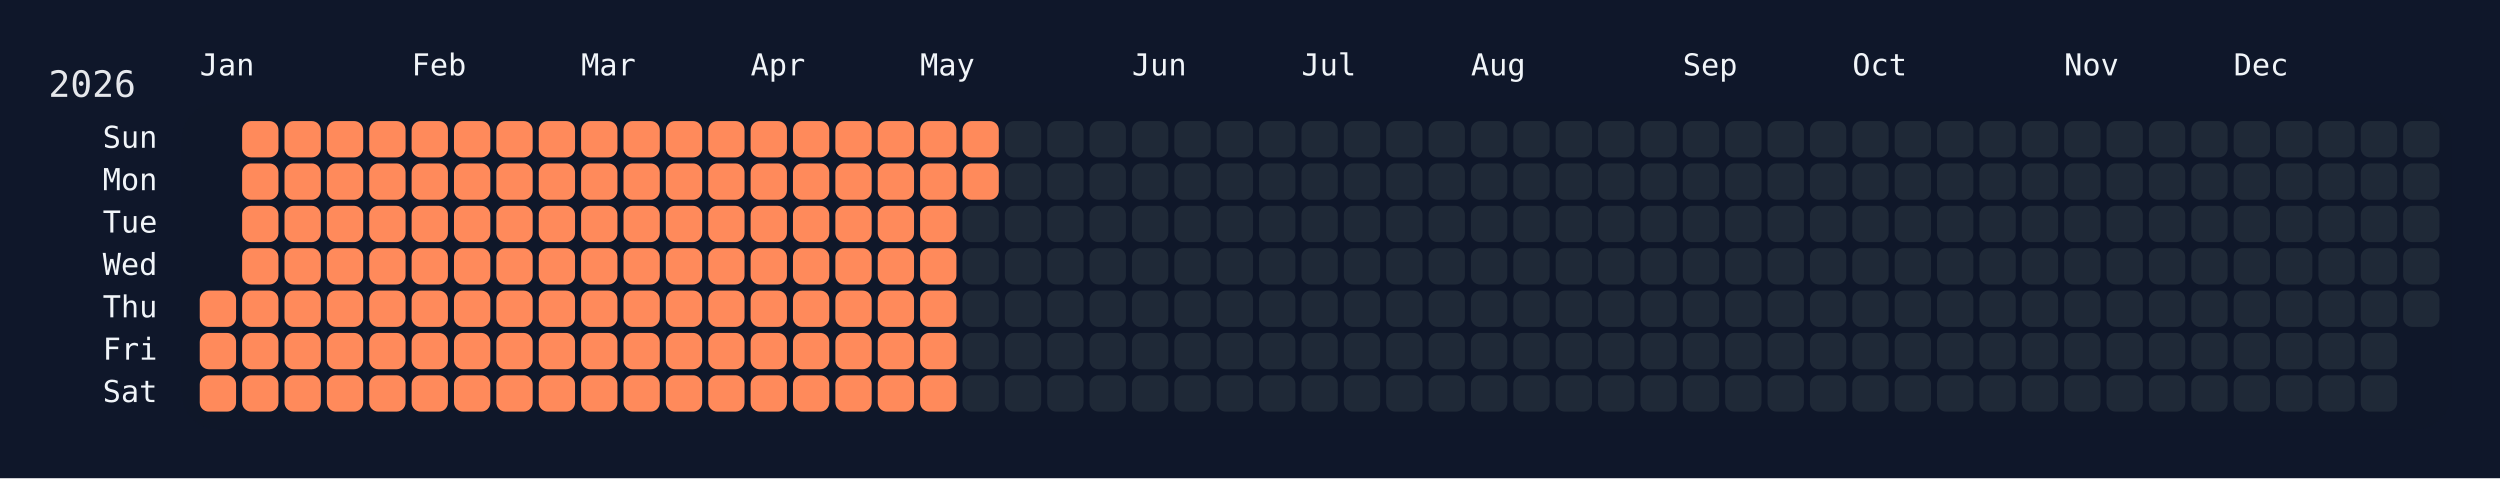
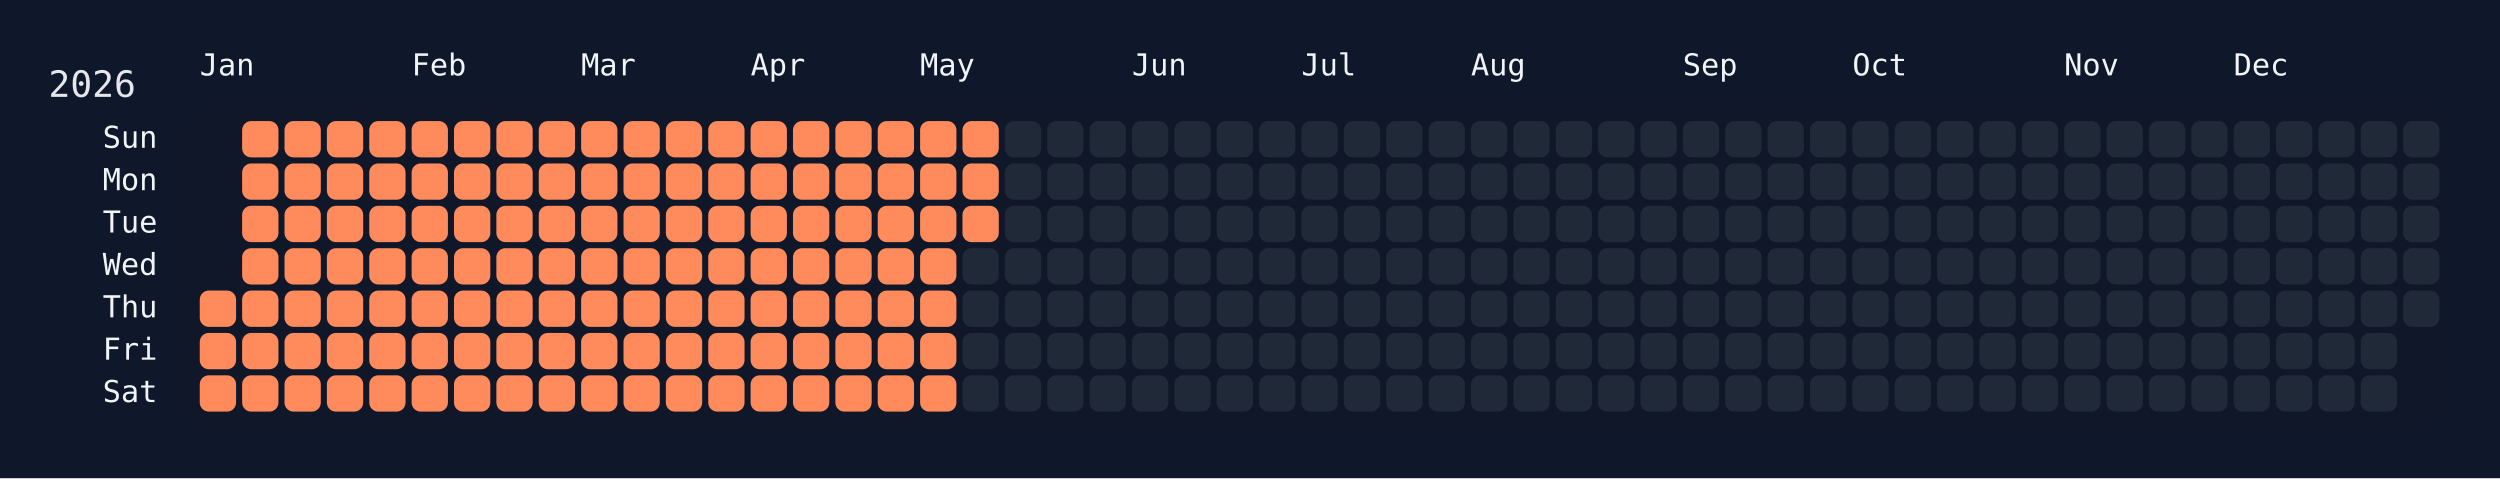
<svg xmlns="http://www.w3.org/2000/svg" width="826" height="158" viewBox="0 0 826 158">
  <rect width="826" height="158" fill="#0f172a" />
  <rect x="60" y="34" width="750" height="108" rx="12" ry="12" fill="rgba(15, 23, 42, 0.8)" />
  <text x="16" y="32" font-size="12" fill="#e5e7eb" font-family="JetBrains Mono, ui-monospace, SFMono-Regular, Menlo, Monaco, Consolas, monospace">2026</text>
  <text x="66" y="18" font-size="10" fill="#f1f5f9" font-family="JetBrains Mono, ui-monospace, SFMono-Regular, Menlo, Monaco, Consolas, monospace" dominant-baseline="hanging">Jan</text>
  <text x="136" y="18" font-size="10" fill="#f1f5f9" font-family="JetBrains Mono, ui-monospace, SFMono-Regular, Menlo, Monaco, Consolas, monospace" dominant-baseline="hanging">Feb</text>
  <text x="192" y="18" font-size="10" fill="#f1f5f9" font-family="JetBrains Mono, ui-monospace, SFMono-Regular, Menlo, Monaco, Consolas, monospace" dominant-baseline="hanging">Mar</text>
  <text x="248" y="18" font-size="10" fill="#f1f5f9" font-family="JetBrains Mono, ui-monospace, SFMono-Regular, Menlo, Monaco, Consolas, monospace" dominant-baseline="hanging">Apr</text>
  <text x="304" y="18" font-size="10" fill="#f1f5f9" font-family="JetBrains Mono, ui-monospace, SFMono-Regular, Menlo, Monaco, Consolas, monospace" dominant-baseline="hanging">May</text>
  <text x="374" y="18" font-size="10" fill="#f1f5f9" font-family="JetBrains Mono, ui-monospace, SFMono-Regular, Menlo, Monaco, Consolas, monospace" dominant-baseline="hanging">Jun</text>
  <text x="430" y="18" font-size="10" fill="#f1f5f9" font-family="JetBrains Mono, ui-monospace, SFMono-Regular, Menlo, Monaco, Consolas, monospace" dominant-baseline="hanging">Jul</text>
  <text x="486" y="18" font-size="10" fill="#f1f5f9" font-family="JetBrains Mono, ui-monospace, SFMono-Regular, Menlo, Monaco, Consolas, monospace" dominant-baseline="hanging">Aug</text>
  <text x="556" y="18" font-size="10" fill="#f1f5f9" font-family="JetBrains Mono, ui-monospace, SFMono-Regular, Menlo, Monaco, Consolas, monospace" dominant-baseline="hanging">Sep</text>
  <text x="612" y="18" font-size="10" fill="#f1f5f9" font-family="JetBrains Mono, ui-monospace, SFMono-Regular, Menlo, Monaco, Consolas, monospace" dominant-baseline="hanging">Oct</text>
  <text x="682" y="18" font-size="10" fill="#f1f5f9" font-family="JetBrains Mono, ui-monospace, SFMono-Regular, Menlo, Monaco, Consolas, monospace" dominant-baseline="hanging">Nov</text>
  <text x="738" y="18" font-size="10" fill="#f1f5f9" font-family="JetBrains Mono, ui-monospace, SFMono-Regular, Menlo, Monaco, Consolas, monospace" dominant-baseline="hanging">Dec</text>
  <text x="52" y="46.0" font-size="10" fill="#f1f5f9" font-family="JetBrains Mono, ui-monospace, SFMono-Regular, Menlo, Monaco, Consolas, monospace" text-anchor="end" dominant-baseline="middle">Sun</text>
  <text x="52" y="60.0" font-size="10" fill="#f1f5f9" font-family="JetBrains Mono, ui-monospace, SFMono-Regular, Menlo, Monaco, Consolas, monospace" text-anchor="end" dominant-baseline="middle">Mon</text>
  <text x="52" y="74.0" font-size="10" fill="#f1f5f9" font-family="JetBrains Mono, ui-monospace, SFMono-Regular, Menlo, Monaco, Consolas, monospace" text-anchor="end" dominant-baseline="middle">Tue</text>
  <text x="52" y="88.0" font-size="10" fill="#f1f5f9" font-family="JetBrains Mono, ui-monospace, SFMono-Regular, Menlo, Monaco, Consolas, monospace" text-anchor="end" dominant-baseline="middle">Wed</text>
  <text x="52" y="102.0" font-size="10" fill="#f1f5f9" font-family="JetBrains Mono, ui-monospace, SFMono-Regular, Menlo, Monaco, Consolas, monospace" text-anchor="end" dominant-baseline="middle">Thu</text>
  <text x="52" y="116.0" font-size="10" fill="#f1f5f9" font-family="JetBrains Mono, ui-monospace, SFMono-Regular, Menlo, Monaco, Consolas, monospace" text-anchor="end" dominant-baseline="middle">Fri</text>
  <text x="52" y="130.0" font-size="10" fill="#f1f5f9" font-family="JetBrains Mono, ui-monospace, SFMono-Regular, Menlo, Monaco, Consolas, monospace" text-anchor="end" dominant-baseline="middle">Sat</text>
  <g transform="translate(66,40)">
    <rect x="0" y="56" width="12" height="12" rx="3" ry="3" fill="#ff8a5b" data-date="2026-01-01" />
    <rect x="0" y="70" width="12" height="12" rx="3" ry="3" fill="#ff8a5b" data-date="2026-01-02" />
    <rect x="0" y="84" width="12" height="12" rx="3" ry="3" fill="#ff8a5b" data-date="2026-01-03" />
    <rect x="14" y="0" width="12" height="12" rx="3" ry="3" fill="#ff8a5b" data-date="2026-01-04" />
    <rect x="14" y="14" width="12" height="12" rx="3" ry="3" fill="#ff8a5b" data-date="2026-01-05" />
    <rect x="14" y="28" width="12" height="12" rx="3" ry="3" fill="#ff8a5b" data-date="2026-01-06" />
    <rect x="14" y="42" width="12" height="12" rx="3" ry="3" fill="#ff8a5b" data-date="2026-01-07" />
    <rect x="14" y="56" width="12" height="12" rx="3" ry="3" fill="#ff8a5b" data-date="2026-01-08" />
    <rect x="14" y="70" width="12" height="12" rx="3" ry="3" fill="#ff8a5b" data-date="2026-01-09" />
    <rect x="14" y="84" width="12" height="12" rx="3" ry="3" fill="#ff8a5b" data-date="2026-01-10" />
    <rect x="28" y="0" width="12" height="12" rx="3" ry="3" fill="#ff8a5b" data-date="2026-01-11" />
    <rect x="28" y="14" width="12" height="12" rx="3" ry="3" fill="#ff8a5b" data-date="2026-01-12" />
    <rect x="28" y="28" width="12" height="12" rx="3" ry="3" fill="#ff8a5b" data-date="2026-01-13" />
    <rect x="28" y="42" width="12" height="12" rx="3" ry="3" fill="#ff8a5b" data-date="2026-01-14" />
    <rect x="28" y="56" width="12" height="12" rx="3" ry="3" fill="#ff8a5b" data-date="2026-01-15" />
    <rect x="28" y="70" width="12" height="12" rx="3" ry="3" fill="#ff8a5b" data-date="2026-01-16" />
    <rect x="28" y="84" width="12" height="12" rx="3" ry="3" fill="#ff8a5b" data-date="2026-01-17" />
    <rect x="42" y="0" width="12" height="12" rx="3" ry="3" fill="#ff8a5b" data-date="2026-01-18" />
    <rect x="42" y="14" width="12" height="12" rx="3" ry="3" fill="#ff8a5b" data-date="2026-01-19" />
    <rect x="42" y="28" width="12" height="12" rx="3" ry="3" fill="#ff8a5b" data-date="2026-01-20" />
    <rect x="42" y="42" width="12" height="12" rx="3" ry="3" fill="#ff8a5b" data-date="2026-01-21" />
    <rect x="42" y="56" width="12" height="12" rx="3" ry="3" fill="#ff8a5b" data-date="2026-01-22" />
    <rect x="42" y="70" width="12" height="12" rx="3" ry="3" fill="#ff8a5b" data-date="2026-01-23" />
    <rect x="42" y="84" width="12" height="12" rx="3" ry="3" fill="#ff8a5b" data-date="2026-01-24" />
    <rect x="56" y="0" width="12" height="12" rx="3" ry="3" fill="#ff8a5b" data-date="2026-01-25" />
    <rect x="56" y="14" width="12" height="12" rx="3" ry="3" fill="#ff8a5b" data-date="2026-01-26" />
    <rect x="56" y="28" width="12" height="12" rx="3" ry="3" fill="#ff8a5b" data-date="2026-01-27" />
    <rect x="56" y="42" width="12" height="12" rx="3" ry="3" fill="#ff8a5b" data-date="2026-01-28" />
    <rect x="56" y="56" width="12" height="12" rx="3" ry="3" fill="#ff8a5b" data-date="2026-01-29" />
    <rect x="56" y="70" width="12" height="12" rx="3" ry="3" fill="#ff8a5b" data-date="2026-01-30" />
    <rect x="56" y="84" width="12" height="12" rx="3" ry="3" fill="#ff8a5b" data-date="2026-01-31" />
    <rect x="70" y="0" width="12" height="12" rx="3" ry="3" fill="#ff8a5b" data-date="2026-02-01" />
    <rect x="70" y="14" width="12" height="12" rx="3" ry="3" fill="#ff8a5b" data-date="2026-02-02" />
    <rect x="70" y="28" width="12" height="12" rx="3" ry="3" fill="#ff8a5b" data-date="2026-02-03" />
    <rect x="70" y="42" width="12" height="12" rx="3" ry="3" fill="#ff8a5b" data-date="2026-02-04" />
    <rect x="70" y="56" width="12" height="12" rx="3" ry="3" fill="#ff8a5b" data-date="2026-02-05" />
    <rect x="70" y="70" width="12" height="12" rx="3" ry="3" fill="#ff8a5b" data-date="2026-02-06" />
    <rect x="70" y="84" width="12" height="12" rx="3" ry="3" fill="#ff8a5b" data-date="2026-02-07" />
    <rect x="84" y="0" width="12" height="12" rx="3" ry="3" fill="#ff8a5b" data-date="2026-02-08" />
    <rect x="84" y="14" width="12" height="12" rx="3" ry="3" fill="#ff8a5b" data-date="2026-02-09" />
    <rect x="84" y="28" width="12" height="12" rx="3" ry="3" fill="#ff8a5b" data-date="2026-02-10" />
    <rect x="84" y="42" width="12" height="12" rx="3" ry="3" fill="#ff8a5b" data-date="2026-02-11" />
    <rect x="84" y="56" width="12" height="12" rx="3" ry="3" fill="#ff8a5b" data-date="2026-02-12" />
    <rect x="84" y="70" width="12" height="12" rx="3" ry="3" fill="#ff8a5b" data-date="2026-02-13" />
    <rect x="84" y="84" width="12" height="12" rx="3" ry="3" fill="#ff8a5b" data-date="2026-02-14" />
    <rect x="98" y="0" width="12" height="12" rx="3" ry="3" fill="#ff8a5b" data-date="2026-02-15" />
    <rect x="98" y="14" width="12" height="12" rx="3" ry="3" fill="#ff8a5b" data-date="2026-02-16" />
    <rect x="98" y="28" width="12" height="12" rx="3" ry="3" fill="#ff8a5b" data-date="2026-02-17" />
    <rect x="98" y="42" width="12" height="12" rx="3" ry="3" fill="#ff8a5b" data-date="2026-02-18" />
    <rect x="98" y="56" width="12" height="12" rx="3" ry="3" fill="#ff8a5b" data-date="2026-02-19" />
    <rect x="98" y="70" width="12" height="12" rx="3" ry="3" fill="#ff8a5b" data-date="2026-02-20" />
    <rect x="98" y="84" width="12" height="12" rx="3" ry="3" fill="#ff8a5b" data-date="2026-02-21" />
    <rect x="112" y="0" width="12" height="12" rx="3" ry="3" fill="#ff8a5b" data-date="2026-02-22" />
    <rect x="112" y="14" width="12" height="12" rx="3" ry="3" fill="#ff8a5b" data-date="2026-02-23" />
    <rect x="112" y="28" width="12" height="12" rx="3" ry="3" fill="#ff8a5b" data-date="2026-02-24" />
    <rect x="112" y="42" width="12" height="12" rx="3" ry="3" fill="#ff8a5b" data-date="2026-02-25" />
    <rect x="112" y="56" width="12" height="12" rx="3" ry="3" fill="#ff8a5b" data-date="2026-02-26" />
    <rect x="112" y="70" width="12" height="12" rx="3" ry="3" fill="#ff8a5b" data-date="2026-02-27" />
    <rect x="112" y="84" width="12" height="12" rx="3" ry="3" fill="#ff8a5b" data-date="2026-02-28" />
    <rect x="126" y="0" width="12" height="12" rx="3" ry="3" fill="#ff8a5b" data-date="2026-03-01" />
    <rect x="126" y="14" width="12" height="12" rx="3" ry="3" fill="#ff8a5b" data-date="2026-03-02" />
    <rect x="126" y="28" width="12" height="12" rx="3" ry="3" fill="#ff8a5b" data-date="2026-03-03" />
    <rect x="126" y="42" width="12" height="12" rx="3" ry="3" fill="#ff8a5b" data-date="2026-03-04" />
    <rect x="126" y="56" width="12" height="12" rx="3" ry="3" fill="#ff8a5b" data-date="2026-03-05" />
    <rect x="126" y="70" width="12" height="12" rx="3" ry="3" fill="#ff8a5b" data-date="2026-03-06" />
    <rect x="126" y="84" width="12" height="12" rx="3" ry="3" fill="#ff8a5b" data-date="2026-03-07" />
    <rect x="140" y="0" width="12" height="12" rx="3" ry="3" fill="#ff8a5b" data-date="2026-03-08" />
    <rect x="140" y="14" width="12" height="12" rx="3" ry="3" fill="#ff8a5b" data-date="2026-03-09" />
    <rect x="140" y="28" width="12" height="12" rx="3" ry="3" fill="#ff8a5b" data-date="2026-03-10" />
    <rect x="140" y="42" width="12" height="12" rx="3" ry="3" fill="#ff8a5b" data-date="2026-03-11" />
    <rect x="140" y="56" width="12" height="12" rx="3" ry="3" fill="#ff8a5b" data-date="2026-03-12" />
    <rect x="140" y="70" width="12" height="12" rx="3" ry="3" fill="#ff8a5b" data-date="2026-03-13" />
    <rect x="140" y="84" width="12" height="12" rx="3" ry="3" fill="#ff8a5b" data-date="2026-03-14" />
    <rect x="154" y="0" width="12" height="12" rx="3" ry="3" fill="#ff8a5b" data-date="2026-03-15" />
    <rect x="154" y="14" width="12" height="12" rx="3" ry="3" fill="#ff8a5b" data-date="2026-03-16" />
    <rect x="154" y="28" width="12" height="12" rx="3" ry="3" fill="#ff8a5b" data-date="2026-03-17" />
    <rect x="154" y="42" width="12" height="12" rx="3" ry="3" fill="#ff8a5b" data-date="2026-03-18" />
    <rect x="154" y="56" width="12" height="12" rx="3" ry="3" fill="#ff8a5b" data-date="2026-03-19" />
    <rect x="154" y="70" width="12" height="12" rx="3" ry="3" fill="#ff8a5b" data-date="2026-03-20" />
    <rect x="154" y="84" width="12" height="12" rx="3" ry="3" fill="#ff8a5b" data-date="2026-03-21" />
    <rect x="168" y="0" width="12" height="12" rx="3" ry="3" fill="#ff8a5b" data-date="2026-03-22" />
    <rect x="168" y="14" width="12" height="12" rx="3" ry="3" fill="#ff8a5b" data-date="2026-03-23" />
    <rect x="168" y="28" width="12" height="12" rx="3" ry="3" fill="#ff8a5b" data-date="2026-03-24" />
    <rect x="168" y="42" width="12" height="12" rx="3" ry="3" fill="#ff8a5b" data-date="2026-03-25" />
    <rect x="168" y="56" width="12" height="12" rx="3" ry="3" fill="#ff8a5b" data-date="2026-03-26" />
    <rect x="168" y="70" width="12" height="12" rx="3" ry="3" fill="#ff8a5b" data-date="2026-03-27" />
    <rect x="168" y="84" width="12" height="12" rx="3" ry="3" fill="#ff8a5b" data-date="2026-03-28" />
    <rect x="182" y="0" width="12" height="12" rx="3" ry="3" fill="#ff8a5b" data-date="2026-03-29" />
    <rect x="182" y="14" width="12" height="12" rx="3" ry="3" fill="#ff8a5b" data-date="2026-03-30" />
    <rect x="182" y="28" width="12" height="12" rx="3" ry="3" fill="#ff8a5b" data-date="2026-03-31" />
    <rect x="182" y="42" width="12" height="12" rx="3" ry="3" fill="#ff8a5b" data-date="2026-04-01" />
    <rect x="182" y="56" width="12" height="12" rx="3" ry="3" fill="#ff8a5b" data-date="2026-04-02" />
    <rect x="182" y="70" width="12" height="12" rx="3" ry="3" fill="#ff8a5b" data-date="2026-04-03" />
    <rect x="182" y="84" width="12" height="12" rx="3" ry="3" fill="#ff8a5b" data-date="2026-04-04" />
    <rect x="196" y="0" width="12" height="12" rx="3" ry="3" fill="#ff8a5b" data-date="2026-04-05" />
    <rect x="196" y="14" width="12" height="12" rx="3" ry="3" fill="#ff8a5b" data-date="2026-04-06" />
    <rect x="196" y="28" width="12" height="12" rx="3" ry="3" fill="#ff8a5b" data-date="2026-04-07" />
    <rect x="196" y="42" width="12" height="12" rx="3" ry="3" fill="#ff8a5b" data-date="2026-04-08" />
    <rect x="196" y="56" width="12" height="12" rx="3" ry="3" fill="#ff8a5b" data-date="2026-04-09" />
    <rect x="196" y="70" width="12" height="12" rx="3" ry="3" fill="#ff8a5b" data-date="2026-04-10" />
    <rect x="196" y="84" width="12" height="12" rx="3" ry="3" fill="#ff8a5b" data-date="2026-04-11" />
    <rect x="210" y="0" width="12" height="12" rx="3" ry="3" fill="#ff8a5b" data-date="2026-04-12" />
    <rect x="210" y="14" width="12" height="12" rx="3" ry="3" fill="#ff8a5b" data-date="2026-04-13" />
    <rect x="210" y="28" width="12" height="12" rx="3" ry="3" fill="#ff8a5b" data-date="2026-04-14" />
    <rect x="210" y="42" width="12" height="12" rx="3" ry="3" fill="#ff8a5b" data-date="2026-04-15" />
    <rect x="210" y="56" width="12" height="12" rx="3" ry="3" fill="#ff8a5b" data-date="2026-04-16" />
    <rect x="210" y="70" width="12" height="12" rx="3" ry="3" fill="#ff8a5b" data-date="2026-04-17" />
    <rect x="210" y="84" width="12" height="12" rx="3" ry="3" fill="#ff8a5b" data-date="2026-04-18" />
    <rect x="224" y="0" width="12" height="12" rx="3" ry="3" fill="#ff8a5b" data-date="2026-04-19" />
    <rect x="224" y="14" width="12" height="12" rx="3" ry="3" fill="#ff8a5b" data-date="2026-04-20" />
    <rect x="224" y="28" width="12" height="12" rx="3" ry="3" fill="#ff8a5b" data-date="2026-04-21" />
    <rect x="224" y="42" width="12" height="12" rx="3" ry="3" fill="#ff8a5b" data-date="2026-04-22" />
    <rect x="224" y="56" width="12" height="12" rx="3" ry="3" fill="#ff8a5b" data-date="2026-04-23" />
    <rect x="224" y="70" width="12" height="12" rx="3" ry="3" fill="#ff8a5b" data-date="2026-04-24" />
    <rect x="224" y="84" width="12" height="12" rx="3" ry="3" fill="#ff8a5b" data-date="2026-04-25" />
    <rect x="238" y="0" width="12" height="12" rx="3" ry="3" fill="#ff8a5b" data-date="2026-04-26" />
    <rect x="238" y="14" width="12" height="12" rx="3" ry="3" fill="#ff8a5b" data-date="2026-04-27" />
    <rect x="238" y="28" width="12" height="12" rx="3" ry="3" fill="#ff8a5b" data-date="2026-04-28" />
    <rect x="238" y="42" width="12" height="12" rx="3" ry="3" fill="#ff8a5b" data-date="2026-04-29" />
    <rect x="238" y="56" width="12" height="12" rx="3" ry="3" fill="#ff8a5b" data-date="2026-04-30" />
    <rect x="238" y="70" width="12" height="12" rx="3" ry="3" fill="#ff8a5b" data-date="2026-05-01" />
    <rect x="238" y="84" width="12" height="12" rx="3" ry="3" fill="#ff8a5b" data-date="2026-05-02" />
    <rect x="252" y="0" width="12" height="12" rx="3" ry="3" fill="#ff8a5b" data-date="2026-05-03" />
    <rect x="252" y="14" width="12" height="12" rx="3" ry="3" fill="#ff8a5b" data-date="2026-05-04" />
-     <rect x="252" y="28" width="12" height="12" rx="3" ry="3" fill="#1f2937" data-date="2026-05-05" />
+     <rect x="252" y="28" width="12" height="12" rx="3" ry="3" fill="#ff8a5b" data-date="2026-05-05" />
    <rect x="252" y="42" width="12" height="12" rx="3" ry="3" fill="#1f2937" data-date="2026-05-06" />
    <rect x="252" y="56" width="12" height="12" rx="3" ry="3" fill="#1f2937" data-date="2026-05-07" />
    <rect x="252" y="70" width="12" height="12" rx="3" ry="3" fill="#1f2937" data-date="2026-05-08" />
    <rect x="252" y="84" width="12" height="12" rx="3" ry="3" fill="#1f2937" data-date="2026-05-09" />
    <rect x="266" y="0" width="12" height="12" rx="3" ry="3" fill="#1f2937" data-date="2026-05-10" />
    <rect x="266" y="14" width="12" height="12" rx="3" ry="3" fill="#1f2937" data-date="2026-05-11" />
    <rect x="266" y="28" width="12" height="12" rx="3" ry="3" fill="#1f2937" data-date="2026-05-12" />
    <rect x="266" y="42" width="12" height="12" rx="3" ry="3" fill="#1f2937" data-date="2026-05-13" />
    <rect x="266" y="56" width="12" height="12" rx="3" ry="3" fill="#1f2937" data-date="2026-05-14" />
    <rect x="266" y="70" width="12" height="12" rx="3" ry="3" fill="#1f2937" data-date="2026-05-15" />
    <rect x="266" y="84" width="12" height="12" rx="3" ry="3" fill="#1f2937" data-date="2026-05-16" />
    <rect x="280" y="0" width="12" height="12" rx="3" ry="3" fill="#1f2937" data-date="2026-05-17" />
    <rect x="280" y="14" width="12" height="12" rx="3" ry="3" fill="#1f2937" data-date="2026-05-18" />
    <rect x="280" y="28" width="12" height="12" rx="3" ry="3" fill="#1f2937" data-date="2026-05-19" />
    <rect x="280" y="42" width="12" height="12" rx="3" ry="3" fill="#1f2937" data-date="2026-05-20" />
    <rect x="280" y="56" width="12" height="12" rx="3" ry="3" fill="#1f2937" data-date="2026-05-21" />
    <rect x="280" y="70" width="12" height="12" rx="3" ry="3" fill="#1f2937" data-date="2026-05-22" />
    <rect x="280" y="84" width="12" height="12" rx="3" ry="3" fill="#1f2937" data-date="2026-05-23" />
    <rect x="294" y="0" width="12" height="12" rx="3" ry="3" fill="#1f2937" data-date="2026-05-24" />
    <rect x="294" y="14" width="12" height="12" rx="3" ry="3" fill="#1f2937" data-date="2026-05-25" />
    <rect x="294" y="28" width="12" height="12" rx="3" ry="3" fill="#1f2937" data-date="2026-05-26" />
    <rect x="294" y="42" width="12" height="12" rx="3" ry="3" fill="#1f2937" data-date="2026-05-27" />
    <rect x="294" y="56" width="12" height="12" rx="3" ry="3" fill="#1f2937" data-date="2026-05-28" />
    <rect x="294" y="70" width="12" height="12" rx="3" ry="3" fill="#1f2937" data-date="2026-05-29" />
    <rect x="294" y="84" width="12" height="12" rx="3" ry="3" fill="#1f2937" data-date="2026-05-30" />
    <rect x="308" y="0" width="12" height="12" rx="3" ry="3" fill="#1f2937" data-date="2026-05-31" />
    <rect x="308" y="14" width="12" height="12" rx="3" ry="3" fill="#1f2937" data-date="2026-06-01" />
    <rect x="308" y="28" width="12" height="12" rx="3" ry="3" fill="#1f2937" data-date="2026-06-02" />
    <rect x="308" y="42" width="12" height="12" rx="3" ry="3" fill="#1f2937" data-date="2026-06-03" />
    <rect x="308" y="56" width="12" height="12" rx="3" ry="3" fill="#1f2937" data-date="2026-06-04" />
    <rect x="308" y="70" width="12" height="12" rx="3" ry="3" fill="#1f2937" data-date="2026-06-05" />
    <rect x="308" y="84" width="12" height="12" rx="3" ry="3" fill="#1f2937" data-date="2026-06-06" />
    <rect x="322" y="0" width="12" height="12" rx="3" ry="3" fill="#1f2937" data-date="2026-06-07" />
    <rect x="322" y="14" width="12" height="12" rx="3" ry="3" fill="#1f2937" data-date="2026-06-08" />
    <rect x="322" y="28" width="12" height="12" rx="3" ry="3" fill="#1f2937" data-date="2026-06-09" />
    <rect x="322" y="42" width="12" height="12" rx="3" ry="3" fill="#1f2937" data-date="2026-06-10" />
    <rect x="322" y="56" width="12" height="12" rx="3" ry="3" fill="#1f2937" data-date="2026-06-11" />
    <rect x="322" y="70" width="12" height="12" rx="3" ry="3" fill="#1f2937" data-date="2026-06-12" />
    <rect x="322" y="84" width="12" height="12" rx="3" ry="3" fill="#1f2937" data-date="2026-06-13" />
    <rect x="336" y="0" width="12" height="12" rx="3" ry="3" fill="#1f2937" data-date="2026-06-14" />
    <rect x="336" y="14" width="12" height="12" rx="3" ry="3" fill="#1f2937" data-date="2026-06-15" />
    <rect x="336" y="28" width="12" height="12" rx="3" ry="3" fill="#1f2937" data-date="2026-06-16" />
    <rect x="336" y="42" width="12" height="12" rx="3" ry="3" fill="#1f2937" data-date="2026-06-17" />
    <rect x="336" y="56" width="12" height="12" rx="3" ry="3" fill="#1f2937" data-date="2026-06-18" />
    <rect x="336" y="70" width="12" height="12" rx="3" ry="3" fill="#1f2937" data-date="2026-06-19" />
    <rect x="336" y="84" width="12" height="12" rx="3" ry="3" fill="#1f2937" data-date="2026-06-20" />
    <rect x="350" y="0" width="12" height="12" rx="3" ry="3" fill="#1f2937" data-date="2026-06-21" />
    <rect x="350" y="14" width="12" height="12" rx="3" ry="3" fill="#1f2937" data-date="2026-06-22" />
    <rect x="350" y="28" width="12" height="12" rx="3" ry="3" fill="#1f2937" data-date="2026-06-23" />
    <rect x="350" y="42" width="12" height="12" rx="3" ry="3" fill="#1f2937" data-date="2026-06-24" />
    <rect x="350" y="56" width="12" height="12" rx="3" ry="3" fill="#1f2937" data-date="2026-06-25" />
    <rect x="350" y="70" width="12" height="12" rx="3" ry="3" fill="#1f2937" data-date="2026-06-26" />
    <rect x="350" y="84" width="12" height="12" rx="3" ry="3" fill="#1f2937" data-date="2026-06-27" />
    <rect x="364" y="0" width="12" height="12" rx="3" ry="3" fill="#1f2937" data-date="2026-06-28" />
    <rect x="364" y="14" width="12" height="12" rx="3" ry="3" fill="#1f2937" data-date="2026-06-29" />
    <rect x="364" y="28" width="12" height="12" rx="3" ry="3" fill="#1f2937" data-date="2026-06-30" />
    <rect x="364" y="42" width="12" height="12" rx="3" ry="3" fill="#1f2937" data-date="2026-07-01" />
    <rect x="364" y="56" width="12" height="12" rx="3" ry="3" fill="#1f2937" data-date="2026-07-02" />
    <rect x="364" y="70" width="12" height="12" rx="3" ry="3" fill="#1f2937" data-date="2026-07-03" />
    <rect x="364" y="84" width="12" height="12" rx="3" ry="3" fill="#1f2937" data-date="2026-07-04" />
    <rect x="378" y="0" width="12" height="12" rx="3" ry="3" fill="#1f2937" data-date="2026-07-05" />
    <rect x="378" y="14" width="12" height="12" rx="3" ry="3" fill="#1f2937" data-date="2026-07-06" />
    <rect x="378" y="28" width="12" height="12" rx="3" ry="3" fill="#1f2937" data-date="2026-07-07" />
    <rect x="378" y="42" width="12" height="12" rx="3" ry="3" fill="#1f2937" data-date="2026-07-08" />
    <rect x="378" y="56" width="12" height="12" rx="3" ry="3" fill="#1f2937" data-date="2026-07-09" />
    <rect x="378" y="70" width="12" height="12" rx="3" ry="3" fill="#1f2937" data-date="2026-07-10" />
    <rect x="378" y="84" width="12" height="12" rx="3" ry="3" fill="#1f2937" data-date="2026-07-11" />
    <rect x="392" y="0" width="12" height="12" rx="3" ry="3" fill="#1f2937" data-date="2026-07-12" />
    <rect x="392" y="14" width="12" height="12" rx="3" ry="3" fill="#1f2937" data-date="2026-07-13" />
    <rect x="392" y="28" width="12" height="12" rx="3" ry="3" fill="#1f2937" data-date="2026-07-14" />
    <rect x="392" y="42" width="12" height="12" rx="3" ry="3" fill="#1f2937" data-date="2026-07-15" />
    <rect x="392" y="56" width="12" height="12" rx="3" ry="3" fill="#1f2937" data-date="2026-07-16" />
    <rect x="392" y="70" width="12" height="12" rx="3" ry="3" fill="#1f2937" data-date="2026-07-17" />
    <rect x="392" y="84" width="12" height="12" rx="3" ry="3" fill="#1f2937" data-date="2026-07-18" />
    <rect x="406" y="0" width="12" height="12" rx="3" ry="3" fill="#1f2937" data-date="2026-07-19" />
    <rect x="406" y="14" width="12" height="12" rx="3" ry="3" fill="#1f2937" data-date="2026-07-20" />
    <rect x="406" y="28" width="12" height="12" rx="3" ry="3" fill="#1f2937" data-date="2026-07-21" />
    <rect x="406" y="42" width="12" height="12" rx="3" ry="3" fill="#1f2937" data-date="2026-07-22" />
    <rect x="406" y="56" width="12" height="12" rx="3" ry="3" fill="#1f2937" data-date="2026-07-23" />
    <rect x="406" y="70" width="12" height="12" rx="3" ry="3" fill="#1f2937" data-date="2026-07-24" />
    <rect x="406" y="84" width="12" height="12" rx="3" ry="3" fill="#1f2937" data-date="2026-07-25" />
    <rect x="420" y="0" width="12" height="12" rx="3" ry="3" fill="#1f2937" data-date="2026-07-26" />
    <rect x="420" y="14" width="12" height="12" rx="3" ry="3" fill="#1f2937" data-date="2026-07-27" />
    <rect x="420" y="28" width="12" height="12" rx="3" ry="3" fill="#1f2937" data-date="2026-07-28" />
    <rect x="420" y="42" width="12" height="12" rx="3" ry="3" fill="#1f2937" data-date="2026-07-29" />
    <rect x="420" y="56" width="12" height="12" rx="3" ry="3" fill="#1f2937" data-date="2026-07-30" />
    <rect x="420" y="70" width="12" height="12" rx="3" ry="3" fill="#1f2937" data-date="2026-07-31" />
    <rect x="420" y="84" width="12" height="12" rx="3" ry="3" fill="#1f2937" data-date="2026-08-01" />
    <rect x="434" y="0" width="12" height="12" rx="3" ry="3" fill="#1f2937" data-date="2026-08-02" />
    <rect x="434" y="14" width="12" height="12" rx="3" ry="3" fill="#1f2937" data-date="2026-08-03" />
    <rect x="434" y="28" width="12" height="12" rx="3" ry="3" fill="#1f2937" data-date="2026-08-04" />
    <rect x="434" y="42" width="12" height="12" rx="3" ry="3" fill="#1f2937" data-date="2026-08-05" />
    <rect x="434" y="56" width="12" height="12" rx="3" ry="3" fill="#1f2937" data-date="2026-08-06" />
    <rect x="434" y="70" width="12" height="12" rx="3" ry="3" fill="#1f2937" data-date="2026-08-07" />
    <rect x="434" y="84" width="12" height="12" rx="3" ry="3" fill="#1f2937" data-date="2026-08-08" />
    <rect x="448" y="0" width="12" height="12" rx="3" ry="3" fill="#1f2937" data-date="2026-08-09" />
    <rect x="448" y="14" width="12" height="12" rx="3" ry="3" fill="#1f2937" data-date="2026-08-10" />
    <rect x="448" y="28" width="12" height="12" rx="3" ry="3" fill="#1f2937" data-date="2026-08-11" />
    <rect x="448" y="42" width="12" height="12" rx="3" ry="3" fill="#1f2937" data-date="2026-08-12" />
    <rect x="448" y="56" width="12" height="12" rx="3" ry="3" fill="#1f2937" data-date="2026-08-13" />
    <rect x="448" y="70" width="12" height="12" rx="3" ry="3" fill="#1f2937" data-date="2026-08-14" />
    <rect x="448" y="84" width="12" height="12" rx="3" ry="3" fill="#1f2937" data-date="2026-08-15" />
    <rect x="462" y="0" width="12" height="12" rx="3" ry="3" fill="#1f2937" data-date="2026-08-16" />
    <rect x="462" y="14" width="12" height="12" rx="3" ry="3" fill="#1f2937" data-date="2026-08-17" />
    <rect x="462" y="28" width="12" height="12" rx="3" ry="3" fill="#1f2937" data-date="2026-08-18" />
    <rect x="462" y="42" width="12" height="12" rx="3" ry="3" fill="#1f2937" data-date="2026-08-19" />
    <rect x="462" y="56" width="12" height="12" rx="3" ry="3" fill="#1f2937" data-date="2026-08-20" />
    <rect x="462" y="70" width="12" height="12" rx="3" ry="3" fill="#1f2937" data-date="2026-08-21" />
    <rect x="462" y="84" width="12" height="12" rx="3" ry="3" fill="#1f2937" data-date="2026-08-22" />
    <rect x="476" y="0" width="12" height="12" rx="3" ry="3" fill="#1f2937" data-date="2026-08-23" />
    <rect x="476" y="14" width="12" height="12" rx="3" ry="3" fill="#1f2937" data-date="2026-08-24" />
    <rect x="476" y="28" width="12" height="12" rx="3" ry="3" fill="#1f2937" data-date="2026-08-25" />
    <rect x="476" y="42" width="12" height="12" rx="3" ry="3" fill="#1f2937" data-date="2026-08-26" />
    <rect x="476" y="56" width="12" height="12" rx="3" ry="3" fill="#1f2937" data-date="2026-08-27" />
    <rect x="476" y="70" width="12" height="12" rx="3" ry="3" fill="#1f2937" data-date="2026-08-28" />
    <rect x="476" y="84" width="12" height="12" rx="3" ry="3" fill="#1f2937" data-date="2026-08-29" />
    <rect x="490" y="0" width="12" height="12" rx="3" ry="3" fill="#1f2937" data-date="2026-08-30" />
    <rect x="490" y="14" width="12" height="12" rx="3" ry="3" fill="#1f2937" data-date="2026-08-31" />
    <rect x="490" y="28" width="12" height="12" rx="3" ry="3" fill="#1f2937" data-date="2026-09-01" />
    <rect x="490" y="42" width="12" height="12" rx="3" ry="3" fill="#1f2937" data-date="2026-09-02" />
    <rect x="490" y="56" width="12" height="12" rx="3" ry="3" fill="#1f2937" data-date="2026-09-03" />
    <rect x="490" y="70" width="12" height="12" rx="3" ry="3" fill="#1f2937" data-date="2026-09-04" />
    <rect x="490" y="84" width="12" height="12" rx="3" ry="3" fill="#1f2937" data-date="2026-09-05" />
    <rect x="504" y="0" width="12" height="12" rx="3" ry="3" fill="#1f2937" data-date="2026-09-06" />
    <rect x="504" y="14" width="12" height="12" rx="3" ry="3" fill="#1f2937" data-date="2026-09-07" />
    <rect x="504" y="28" width="12" height="12" rx="3" ry="3" fill="#1f2937" data-date="2026-09-08" />
    <rect x="504" y="42" width="12" height="12" rx="3" ry="3" fill="#1f2937" data-date="2026-09-09" />
    <rect x="504" y="56" width="12" height="12" rx="3" ry="3" fill="#1f2937" data-date="2026-09-10" />
    <rect x="504" y="70" width="12" height="12" rx="3" ry="3" fill="#1f2937" data-date="2026-09-11" />
    <rect x="504" y="84" width="12" height="12" rx="3" ry="3" fill="#1f2937" data-date="2026-09-12" />
    <rect x="518" y="0" width="12" height="12" rx="3" ry="3" fill="#1f2937" data-date="2026-09-13" />
    <rect x="518" y="14" width="12" height="12" rx="3" ry="3" fill="#1f2937" data-date="2026-09-14" />
    <rect x="518" y="28" width="12" height="12" rx="3" ry="3" fill="#1f2937" data-date="2026-09-15" />
    <rect x="518" y="42" width="12" height="12" rx="3" ry="3" fill="#1f2937" data-date="2026-09-16" />
    <rect x="518" y="56" width="12" height="12" rx="3" ry="3" fill="#1f2937" data-date="2026-09-17" />
    <rect x="518" y="70" width="12" height="12" rx="3" ry="3" fill="#1f2937" data-date="2026-09-18" />
    <rect x="518" y="84" width="12" height="12" rx="3" ry="3" fill="#1f2937" data-date="2026-09-19" />
    <rect x="532" y="0" width="12" height="12" rx="3" ry="3" fill="#1f2937" data-date="2026-09-20" />
    <rect x="532" y="14" width="12" height="12" rx="3" ry="3" fill="#1f2937" data-date="2026-09-21" />
    <rect x="532" y="28" width="12" height="12" rx="3" ry="3" fill="#1f2937" data-date="2026-09-22" />
    <rect x="532" y="42" width="12" height="12" rx="3" ry="3" fill="#1f2937" data-date="2026-09-23" />
    <rect x="532" y="56" width="12" height="12" rx="3" ry="3" fill="#1f2937" data-date="2026-09-24" />
    <rect x="532" y="70" width="12" height="12" rx="3" ry="3" fill="#1f2937" data-date="2026-09-25" />
    <rect x="532" y="84" width="12" height="12" rx="3" ry="3" fill="#1f2937" data-date="2026-09-26" />
    <rect x="546" y="0" width="12" height="12" rx="3" ry="3" fill="#1f2937" data-date="2026-09-27" />
    <rect x="546" y="14" width="12" height="12" rx="3" ry="3" fill="#1f2937" data-date="2026-09-28" />
    <rect x="546" y="28" width="12" height="12" rx="3" ry="3" fill="#1f2937" data-date="2026-09-29" />
    <rect x="546" y="42" width="12" height="12" rx="3" ry="3" fill="#1f2937" data-date="2026-09-30" />
    <rect x="546" y="56" width="12" height="12" rx="3" ry="3" fill="#1f2937" data-date="2026-10-01" />
    <rect x="546" y="70" width="12" height="12" rx="3" ry="3" fill="#1f2937" data-date="2026-10-02" />
    <rect x="546" y="84" width="12" height="12" rx="3" ry="3" fill="#1f2937" data-date="2026-10-03" />
    <rect x="560" y="0" width="12" height="12" rx="3" ry="3" fill="#1f2937" data-date="2026-10-04" />
    <rect x="560" y="14" width="12" height="12" rx="3" ry="3" fill="#1f2937" data-date="2026-10-05" />
    <rect x="560" y="28" width="12" height="12" rx="3" ry="3" fill="#1f2937" data-date="2026-10-06" />
    <rect x="560" y="42" width="12" height="12" rx="3" ry="3" fill="#1f2937" data-date="2026-10-07" />
    <rect x="560" y="56" width="12" height="12" rx="3" ry="3" fill="#1f2937" data-date="2026-10-08" />
    <rect x="560" y="70" width="12" height="12" rx="3" ry="3" fill="#1f2937" data-date="2026-10-09" />
    <rect x="560" y="84" width="12" height="12" rx="3" ry="3" fill="#1f2937" data-date="2026-10-10" />
    <rect x="574" y="0" width="12" height="12" rx="3" ry="3" fill="#1f2937" data-date="2026-10-11" />
    <rect x="574" y="14" width="12" height="12" rx="3" ry="3" fill="#1f2937" data-date="2026-10-12" />
    <rect x="574" y="28" width="12" height="12" rx="3" ry="3" fill="#1f2937" data-date="2026-10-13" />
    <rect x="574" y="42" width="12" height="12" rx="3" ry="3" fill="#1f2937" data-date="2026-10-14" />
    <rect x="574" y="56" width="12" height="12" rx="3" ry="3" fill="#1f2937" data-date="2026-10-15" />
    <rect x="574" y="70" width="12" height="12" rx="3" ry="3" fill="#1f2937" data-date="2026-10-16" />
    <rect x="574" y="84" width="12" height="12" rx="3" ry="3" fill="#1f2937" data-date="2026-10-17" />
    <rect x="588" y="0" width="12" height="12" rx="3" ry="3" fill="#1f2937" data-date="2026-10-18" />
    <rect x="588" y="14" width="12" height="12" rx="3" ry="3" fill="#1f2937" data-date="2026-10-19" />
    <rect x="588" y="28" width="12" height="12" rx="3" ry="3" fill="#1f2937" data-date="2026-10-20" />
    <rect x="588" y="42" width="12" height="12" rx="3" ry="3" fill="#1f2937" data-date="2026-10-21" />
    <rect x="588" y="56" width="12" height="12" rx="3" ry="3" fill="#1f2937" data-date="2026-10-22" />
    <rect x="588" y="70" width="12" height="12" rx="3" ry="3" fill="#1f2937" data-date="2026-10-23" />
    <rect x="588" y="84" width="12" height="12" rx="3" ry="3" fill="#1f2937" data-date="2026-10-24" />
    <rect x="602" y="0" width="12" height="12" rx="3" ry="3" fill="#1f2937" data-date="2026-10-25" />
    <rect x="602" y="14" width="12" height="12" rx="3" ry="3" fill="#1f2937" data-date="2026-10-26" />
    <rect x="602" y="28" width="12" height="12" rx="3" ry="3" fill="#1f2937" data-date="2026-10-27" />
    <rect x="602" y="42" width="12" height="12" rx="3" ry="3" fill="#1f2937" data-date="2026-10-28" />
    <rect x="602" y="56" width="12" height="12" rx="3" ry="3" fill="#1f2937" data-date="2026-10-29" />
    <rect x="602" y="70" width="12" height="12" rx="3" ry="3" fill="#1f2937" data-date="2026-10-30" />
    <rect x="602" y="84" width="12" height="12" rx="3" ry="3" fill="#1f2937" data-date="2026-10-31" />
    <rect x="616" y="0" width="12" height="12" rx="3" ry="3" fill="#1f2937" data-date="2026-11-01" />
    <rect x="616" y="14" width="12" height="12" rx="3" ry="3" fill="#1f2937" data-date="2026-11-02" />
    <rect x="616" y="28" width="12" height="12" rx="3" ry="3" fill="#1f2937" data-date="2026-11-03" />
    <rect x="616" y="42" width="12" height="12" rx="3" ry="3" fill="#1f2937" data-date="2026-11-04" />
    <rect x="616" y="56" width="12" height="12" rx="3" ry="3" fill="#1f2937" data-date="2026-11-05" />
    <rect x="616" y="70" width="12" height="12" rx="3" ry="3" fill="#1f2937" data-date="2026-11-06" />
    <rect x="616" y="84" width="12" height="12" rx="3" ry="3" fill="#1f2937" data-date="2026-11-07" />
    <rect x="630" y="0" width="12" height="12" rx="3" ry="3" fill="#1f2937" data-date="2026-11-08" />
    <rect x="630" y="14" width="12" height="12" rx="3" ry="3" fill="#1f2937" data-date="2026-11-09" />
    <rect x="630" y="28" width="12" height="12" rx="3" ry="3" fill="#1f2937" data-date="2026-11-10" />
    <rect x="630" y="42" width="12" height="12" rx="3" ry="3" fill="#1f2937" data-date="2026-11-11" />
    <rect x="630" y="56" width="12" height="12" rx="3" ry="3" fill="#1f2937" data-date="2026-11-12" />
    <rect x="630" y="70" width="12" height="12" rx="3" ry="3" fill="#1f2937" data-date="2026-11-13" />
    <rect x="630" y="84" width="12" height="12" rx="3" ry="3" fill="#1f2937" data-date="2026-11-14" />
    <rect x="644" y="0" width="12" height="12" rx="3" ry="3" fill="#1f2937" data-date="2026-11-15" />
    <rect x="644" y="14" width="12" height="12" rx="3" ry="3" fill="#1f2937" data-date="2026-11-16" />
    <rect x="644" y="28" width="12" height="12" rx="3" ry="3" fill="#1f2937" data-date="2026-11-17" />
    <rect x="644" y="42" width="12" height="12" rx="3" ry="3" fill="#1f2937" data-date="2026-11-18" />
    <rect x="644" y="56" width="12" height="12" rx="3" ry="3" fill="#1f2937" data-date="2026-11-19" />
    <rect x="644" y="70" width="12" height="12" rx="3" ry="3" fill="#1f2937" data-date="2026-11-20" />
    <rect x="644" y="84" width="12" height="12" rx="3" ry="3" fill="#1f2937" data-date="2026-11-21" />
    <rect x="658" y="0" width="12" height="12" rx="3" ry="3" fill="#1f2937" data-date="2026-11-22" />
    <rect x="658" y="14" width="12" height="12" rx="3" ry="3" fill="#1f2937" data-date="2026-11-23" />
    <rect x="658" y="28" width="12" height="12" rx="3" ry="3" fill="#1f2937" data-date="2026-11-24" />
    <rect x="658" y="42" width="12" height="12" rx="3" ry="3" fill="#1f2937" data-date="2026-11-25" />
    <rect x="658" y="56" width="12" height="12" rx="3" ry="3" fill="#1f2937" data-date="2026-11-26" />
    <rect x="658" y="70" width="12" height="12" rx="3" ry="3" fill="#1f2937" data-date="2026-11-27" />
    <rect x="658" y="84" width="12" height="12" rx="3" ry="3" fill="#1f2937" data-date="2026-11-28" />
    <rect x="672" y="0" width="12" height="12" rx="3" ry="3" fill="#1f2937" data-date="2026-11-29" />
    <rect x="672" y="14" width="12" height="12" rx="3" ry="3" fill="#1f2937" data-date="2026-11-30" />
    <rect x="672" y="28" width="12" height="12" rx="3" ry="3" fill="#1f2937" data-date="2026-12-01" />
    <rect x="672" y="42" width="12" height="12" rx="3" ry="3" fill="#1f2937" data-date="2026-12-02" />
    <rect x="672" y="56" width="12" height="12" rx="3" ry="3" fill="#1f2937" data-date="2026-12-03" />
    <rect x="672" y="70" width="12" height="12" rx="3" ry="3" fill="#1f2937" data-date="2026-12-04" />
    <rect x="672" y="84" width="12" height="12" rx="3" ry="3" fill="#1f2937" data-date="2026-12-05" />
    <rect x="686" y="0" width="12" height="12" rx="3" ry="3" fill="#1f2937" data-date="2026-12-06" />
    <rect x="686" y="14" width="12" height="12" rx="3" ry="3" fill="#1f2937" data-date="2026-12-07" />
    <rect x="686" y="28" width="12" height="12" rx="3" ry="3" fill="#1f2937" data-date="2026-12-08" />
    <rect x="686" y="42" width="12" height="12" rx="3" ry="3" fill="#1f2937" data-date="2026-12-09" />
    <rect x="686" y="56" width="12" height="12" rx="3" ry="3" fill="#1f2937" data-date="2026-12-10" />
    <rect x="686" y="70" width="12" height="12" rx="3" ry="3" fill="#1f2937" data-date="2026-12-11" />
    <rect x="686" y="84" width="12" height="12" rx="3" ry="3" fill="#1f2937" data-date="2026-12-12" />
    <rect x="700" y="0" width="12" height="12" rx="3" ry="3" fill="#1f2937" data-date="2026-12-13" />
    <rect x="700" y="14" width="12" height="12" rx="3" ry="3" fill="#1f2937" data-date="2026-12-14" />
    <rect x="700" y="28" width="12" height="12" rx="3" ry="3" fill="#1f2937" data-date="2026-12-15" />
    <rect x="700" y="42" width="12" height="12" rx="3" ry="3" fill="#1f2937" data-date="2026-12-16" />
    <rect x="700" y="56" width="12" height="12" rx="3" ry="3" fill="#1f2937" data-date="2026-12-17" />
    <rect x="700" y="70" width="12" height="12" rx="3" ry="3" fill="#1f2937" data-date="2026-12-18" />
    <rect x="700" y="84" width="12" height="12" rx="3" ry="3" fill="#1f2937" data-date="2026-12-19" />
    <rect x="714" y="0" width="12" height="12" rx="3" ry="3" fill="#1f2937" data-date="2026-12-20" />
    <rect x="714" y="14" width="12" height="12" rx="3" ry="3" fill="#1f2937" data-date="2026-12-21" />
    <rect x="714" y="28" width="12" height="12" rx="3" ry="3" fill="#1f2937" data-date="2026-12-22" />
    <rect x="714" y="42" width="12" height="12" rx="3" ry="3" fill="#1f2937" data-date="2026-12-23" />
    <rect x="714" y="56" width="12" height="12" rx="3" ry="3" fill="#1f2937" data-date="2026-12-24" />
    <rect x="714" y="70" width="12" height="12" rx="3" ry="3" fill="#1f2937" data-date="2026-12-25" />
    <rect x="714" y="84" width="12" height="12" rx="3" ry="3" fill="#1f2937" data-date="2026-12-26" />
    <rect x="728" y="0" width="12" height="12" rx="3" ry="3" fill="#1f2937" data-date="2026-12-27" />
    <rect x="728" y="14" width="12" height="12" rx="3" ry="3" fill="#1f2937" data-date="2026-12-28" />
    <rect x="728" y="28" width="12" height="12" rx="3" ry="3" fill="#1f2937" data-date="2026-12-29" />
    <rect x="728" y="42" width="12" height="12" rx="3" ry="3" fill="#1f2937" data-date="2026-12-30" />
    <rect x="728" y="56" width="12" height="12" rx="3" ry="3" fill="#1f2937" data-date="2026-12-31" />
  </g>
</svg>
